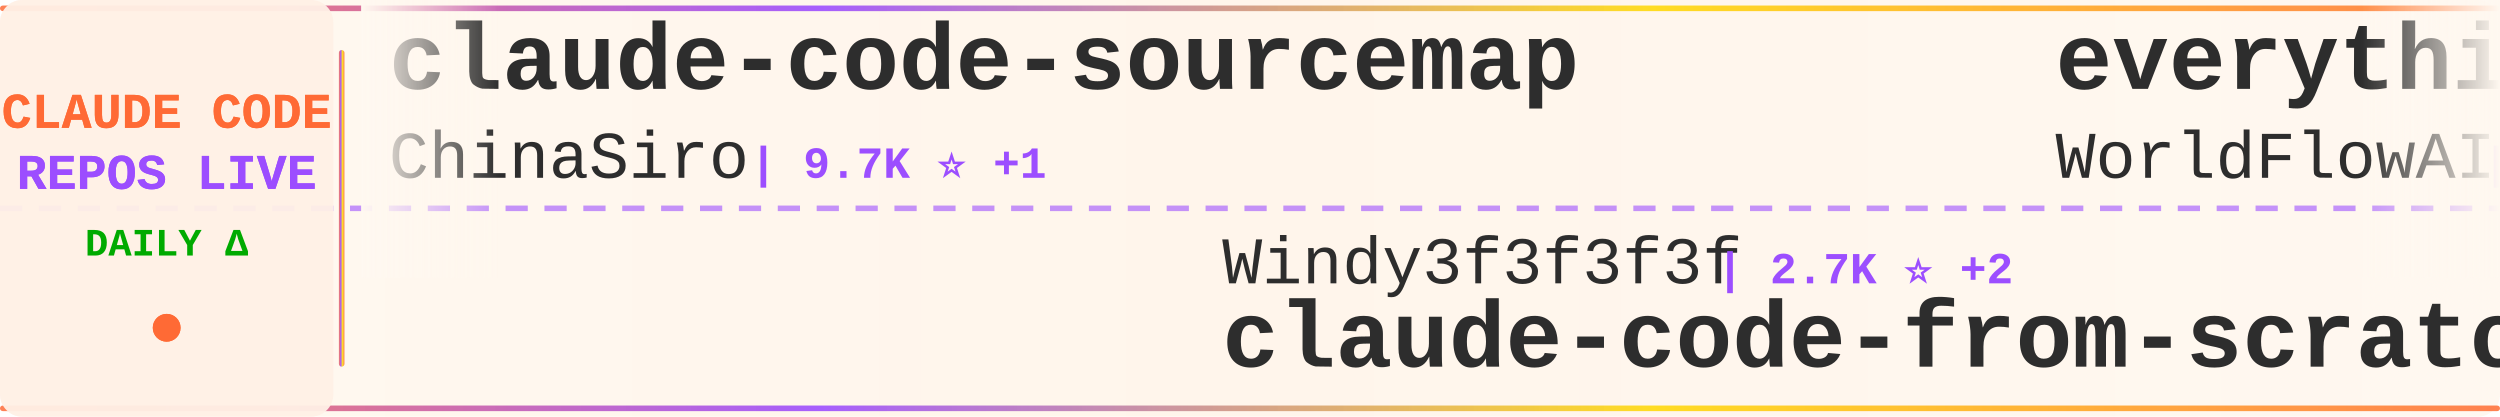
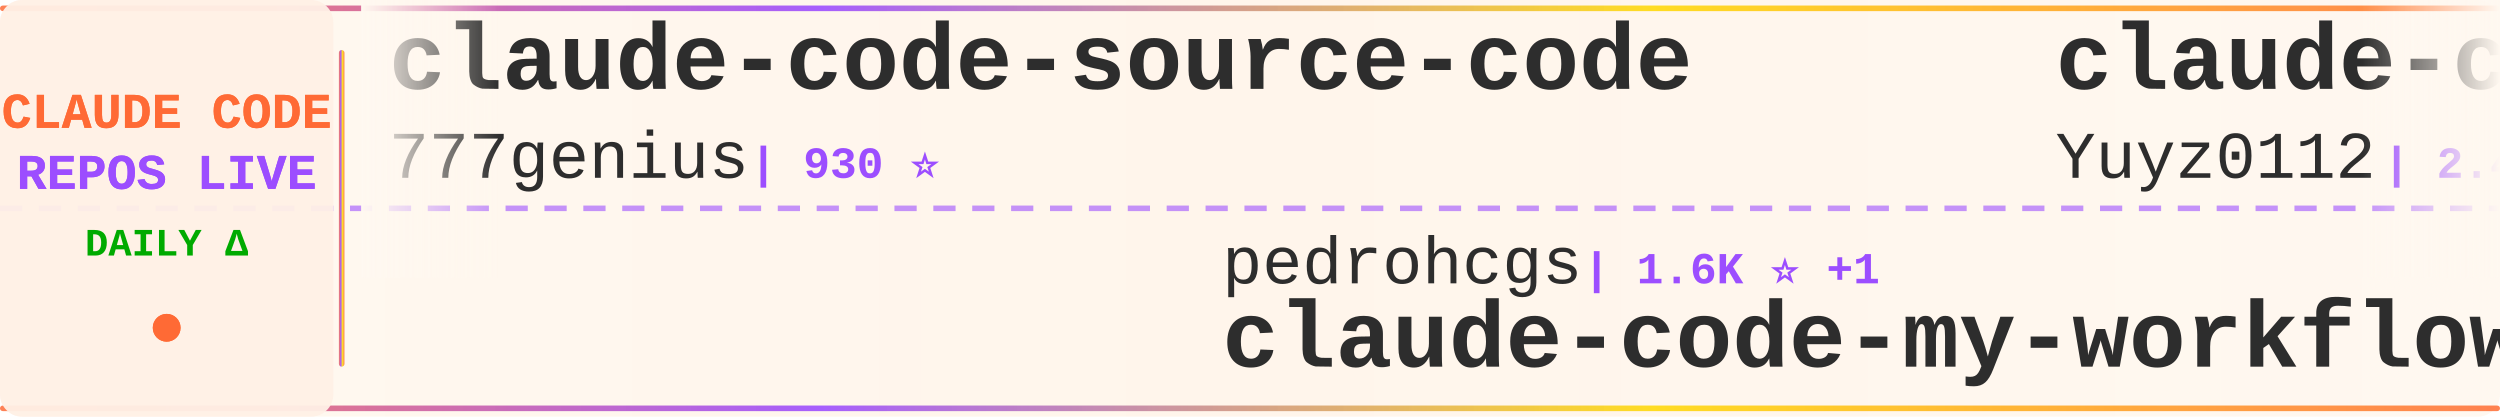
<svg xmlns="http://www.w3.org/2000/svg" width="900" height="150">
  <defs>
    <linearGradient id="tickerBg" x1="0%" y1="0%" x2="100%" y2="0%">
      <stop offset="0%" style="stop-color:#fff8f0;stop-opacity:0.98" />
      <stop offset="50%" style="stop-color:#fff5eb;stop-opacity:1" />
      <stop offset="100%" style="stop-color:#fff8f0;stop-opacity:0.98" />
    </linearGradient>
    <linearGradient id="borderGrad" x1="0%" y1="0%" x2="100%" y2="0%">
      <stop offset="0%" style="stop-color:#FF6B35;stop-opacity:0.85">
        <animate attributeName="stop-opacity" values="0.85;1;0.85" dur="2s" repeatCount="indefinite" />
      </stop>
      <stop offset="33%" style="stop-color:#9C4EFF;stop-opacity:0.9">
        <animate attributeName="stop-opacity" values="0.9;1;0.9" dur="2.2s" repeatCount="indefinite" />
      </stop>
      <stop offset="66%" style="stop-color:#FFD700;stop-opacity:0.85">
        <animate attributeName="stop-opacity" values="0.85;1;0.85" dur="1.8s" repeatCount="indefinite" />
      </stop>
      <stop offset="100%" style="stop-color:#FF6B35;stop-opacity:0.85">
        <animate attributeName="stop-opacity" values="0.85;1;0.85" dur="2s" repeatCount="indefinite" />
      </stop>
    </linearGradient>
    <filter id="textGlow">
      <feGaussianBlur stdDeviation="0.15" result="coloredBlur" />
      <feMerge>
        <feMergeNode in="coloredBlur" />
        <feMergeNode in="SourceGraphic" />
      </feMerge>
    </filter>
    <filter id="metricGlow">
      <feGaussianBlur stdDeviation="0.2" result="coloredBlur" />
      <feMerge>
        <feMergeNode in="coloredBlur" />
        <feMergeNode in="SourceGraphic" />
      </feMerge>
    </filter>
    <linearGradient id="leftFade" x1="0%" y1="0%" x2="100%" y2="0%">
      <stop offset="0%" style="stop-color:#fff8f0;stop-opacity:1" />
      <stop offset="100%" style="stop-color:#fff8f0;stop-opacity:0" />
    </linearGradient>
    <linearGradient id="rightFade" x1="0%" y1="0%" x2="100%" y2="0%">
      <stop offset="0%" style="stop-color:#fff8f0;stop-opacity:0" />
      <stop offset="100%" style="stop-color:#fff8f0;stop-opacity:1" />
    </linearGradient>
  </defs>
  <rect width="900" height="150" fill="url(#tickerBg)" rx="8" />
  <rect x="0" y="2" width="900" height="2" fill="url(#borderGrad)" rx="1" />
  <rect x="0" y="146" width="900" height="2" fill="url(#borderGrad)" rx="1" />
  <line x1="0" y1="75" x2="900" y2="75" stroke="#9C4EFF" stroke-width="2" stroke-dasharray="8 6" opacity="0.6" />
  <rect x="0" y="0" width="120" height="150" fill="#fff0e6" opacity="0.95" rx="8" />
  <text x="60" y="46" font-family="'Courier New', monospace" font-size="18" font-weight="bold" fill="#FF6B35" text-anchor="middle" filter="url(#textGlow)">
    CLAUDE CODE
  </text>
  <text x="60" y="68" font-family="'Courier New', monospace" font-size="18" font-weight="bold" fill="#9C4EFF" text-anchor="middle" filter="url(#textGlow)">
    REPOS LIVE
  </text>
  <text x="60" y="92" font-family="'Courier New', monospace" font-size="14" font-weight="bold" fill="#00aa00" text-anchor="middle">
    DAILY Δ
  </text>
  <circle cx="60" cy="118" r="5" fill="#FF6B35" filter="url(#metricGlow)">
    <animate attributeName="r" values="4;6;4" dur="1.5s" repeatCount="indefinite" />
    <animate attributeName="opacity" values="0.6;1;0.6" dur="1.5s" repeatCount="indefinite" />
  </circle>
  <rect x="122" y="18" width="2" height="114" fill="url(#borderGrad)" rx="1" />
  <clipPath id="tickerClip">
    <rect x="130" y="0" width="770" height="150" />
  </clipPath>
  <g clip-path="url(#tickerClip)">
    <g id="tickerItems">
      <animateTransform attributeName="transform" attributeType="XML" type="translate" from="0 0" to="-3000 0" dur="54s" repeatCount="indefinite" />
      <g transform="translate(0, 0)">
-         <text x="140" y="32" font-family="'Courier New', monospace" font-size="34" font-weight="bold" fill="#2d2d2d">claude-code-sourcemap</text>
-         <text x="140" y="64" font-family="'Courier New', monospace" font-size="24" font-weight="normal" fill="#2d2d2d" opacity="1.0">ChinaSiro</text>
-         <text x="270" y="64" font-family="'Courier New', monospace" font-size="16" font-weight="bold" fill="#9C4EFF"> | 9.7K ⭐ +1</text>
+         <text x="140" y="32" font-family="'Courier New', monospace" font-size="34" font-weight="bold" fill="#2d2d2d">claude-code-source-code</text>
+         <text x="140" y="64" font-family="'Courier New', monospace" font-size="24" font-weight="normal" fill="#2d2d2d" opacity="1.0">777genius</text>
+         <text x="270" y="64" font-family="'Courier New', monospace" font-size="16" font-weight="bold" fill="#9C4EFF"> | 930 ⭐</text>
      </g>
      <g transform="translate(300, 0)">
-         <text x="140" y="102" font-family="'Courier New', monospace" font-size="24" font-weight="normal" fill="#2d2d2d" opacity="1.0">Windy3f3f3f3f</text>
-         <text x="318" y="102" font-family="'Courier New', monospace" font-size="16" font-weight="bold" fill="#9C4EFF"> | 2.7K ⭐ +2</text>
-         <text x="140" y="132" font-family="'Courier New', monospace" font-size="34" font-weight="bold" fill="#2d2d2d">claude-code-from-scratch</text>
+         <text x="140" y="102" font-family="'Courier New', monospace" font-size="24" font-weight="normal" fill="#2d2d2d" opacity="1.0">pedrohcgs</text>
+         <text x="270" y="102" font-family="'Courier New', monospace" font-size="16" font-weight="bold" fill="#9C4EFF"> | 1.6K ⭐ +1</text>
+         <text x="140" y="132" font-family="'Courier New', monospace" font-size="34" font-weight="bold" fill="#2d2d2d">claude-code-my-workflow</text>
      </g>
      <g transform="translate(600, 0)">
-         <text x="140" y="32" font-family="'Courier New', monospace" font-size="34" font-weight="bold" fill="#2d2d2d">everything-claude-code</text>
-         <text x="140" y="64" font-family="'Courier New', monospace" font-size="24" font-weight="normal" fill="#2d2d2d" opacity="1.0">WorldFlowAI</text>
-         <text x="294" y="64" font-family="'Courier New', monospace" font-size="16" font-weight="bold" fill="#9C4EFF"> | 2.7K ⭐ +15</text>
+         <text x="140" y="32" font-family="'Courier New', monospace" font-size="34" font-weight="bold" fill="#2d2d2d">claude-code-reverse</text>
+         <text x="140" y="64" font-family="'Courier New', monospace" font-size="24" font-weight="normal" fill="#2d2d2d" opacity="1.0">Yuyz0112</text>
+         <text x="258" y="64" font-family="'Courier New', monospace" font-size="16" font-weight="bold" fill="#9C4EFF"> | 2.4K ⭐</text>
      </g>
      <g transform="translate(900, 0)">
-         <text x="140" y="102" font-family="'Courier New', monospace" font-size="24" font-weight="normal" fill="#2d2d2d" opacity="1.0">Windy3f3f3f3f</text>
-         <text x="318" y="102" font-family="'Courier New', monospace" font-size="16" font-weight="bold" fill="#9C4EFF"> | 3.6K ⭐ +3</text>
-         <text x="140" y="132" font-family="'Courier New', monospace" font-size="34" font-weight="bold" fill="#2d2d2d">how-claude-code-works</text>
+         <text x="140" y="102" font-family="'Courier New', monospace" font-size="24" font-weight="normal" fill="#2d2d2d" opacity="1.0">digitalsamba</text>
+         <text x="306" y="102" font-family="'Courier New', monospace" font-size="16" font-weight="bold" fill="#9C4EFF"> | 2.1K ⭐ +1</text>
+         <text x="140" y="132" font-family="'Courier New', monospace" font-size="34" font-weight="bold" fill="#2d2d2d">claude-code-video-toolki...</text>
      </g>
      <g transform="translate(1200, 0)">
-         <text x="140" y="32" font-family="'Courier New', monospace" font-size="34" font-weight="bold" fill="#2d2d2d">arcads-claude-code</text>
-         <text x="140" y="64" font-family="'Courier New', monospace" font-size="24" font-weight="normal" fill="#2d2d2d" opacity="1.0">krusemediallc</text>
-         <text x="318" y="64" font-family="'Courier New', monospace" font-size="16" font-weight="bold" fill="#9C4EFF"> | 1.5K ⭐</text>
+         <text x="140" y="32" font-family="'Courier New', monospace" font-size="34" font-weight="bold" fill="#2d2d2d">Claude-Code</text>
+         <text x="140" y="64" font-family="'Courier New', monospace" font-size="24" font-weight="normal" fill="#2d2d2d" opacity="1.0">OrcaWhisper</text>
+         <text x="294" y="64" font-family="'Courier New', monospace" font-size="16" font-weight="bold" fill="#9C4EFF"> | 94 ⭐</text>
      </g>
      <g transform="translate(1500, 0)">
-         <text x="140" y="102" font-family="'Courier New', monospace" font-size="24" font-weight="normal" fill="#2d2d2d" opacity="1.0">fuergaosi233</text>
-         <text x="306" y="102" font-family="'Courier New', monospace" font-size="16" font-weight="bold" fill="#9C4EFF"> | 2.8K ⭐</text>
-         <text x="140" y="132" font-family="'Courier New', monospace" font-size="34" font-weight="bold" fill="#2d2d2d">claude-code-proxy</text>
+         <text x="140" y="102" font-family="'Courier New', monospace" font-size="24" font-weight="normal" fill="#2d2d2d" opacity="1.0">Pimzino</text>
+         <text x="246" y="102" font-family="'Courier New', monospace" font-size="16" font-weight="bold" fill="#9C4EFF"> | 3.9K ⭐</text>
+         <text x="140" y="132" font-family="'Courier New', monospace" font-size="34" font-weight="bold" fill="#2d2d2d">claude-code-spec-workflo...</text>
      </g>
      <g transform="translate(1800, 0)">
-         <text x="140" y="32" font-family="'Courier New', monospace" font-size="34" font-weight="bold" fill="#2d2d2d">awesome-claude-code-plug...</text>
-         <text x="140" y="64" font-family="'Courier New', monospace" font-size="24" font-weight="normal" fill="#2d2d2d" opacity="1.0">ccplugins</text>
-         <text x="270" y="64" font-family="'Courier New', monospace" font-size="16" font-weight="bold" fill="#9C4EFF"> | 933 ⭐ +1</text>
+         <text x="140" y="32" font-family="'Courier New', monospace" font-size="34" font-weight="bold" fill="#2d2d2d">edmunds-claude-code</text>
+         <text x="140" y="64" font-family="'Courier New', monospace" font-size="24" font-weight="normal" fill="#2d2d2d" opacity="1.0">edmund-io</text>
+         <text x="270" y="64" font-family="'Courier New', monospace" font-size="16" font-weight="bold" fill="#9C4EFF"> | 1.5K ⭐</text>
      </g>
      <g transform="translate(2100, 0)">
-         <text x="140" y="102" font-family="'Courier New', monospace" font-size="24" font-weight="normal" fill="#2d2d2d" opacity="1.0">anthropics</text>
-         <text x="282" y="102" font-family="'Courier New', monospace" font-size="16" font-weight="bold" fill="#9C4EFF"> | 972 ⭐</text>
-         <text x="140" y="132" font-family="'Courier New', monospace" font-size="34" font-weight="bold" fill="#2d2d2d">claude-code-base-action</text>
+         <text x="140" y="102" font-family="'Courier New', monospace" font-size="24" font-weight="normal" fill="#2d2d2d" opacity="1.0">https-deeplearning-ai</text>
+         <text x="414" y="102" font-family="'Courier New', monospace" font-size="16" font-weight="bold" fill="#9C4EFF"> | 547 ⭐</text>
+         <text x="140" y="132" font-family="'Courier New', monospace" font-size="34" font-weight="bold" fill="#2d2d2d">sc-claude-code-files</text>
      </g>
      <g transform="translate(2400, 0)">
-         <text x="140" y="32" font-family="'Courier New', monospace" font-size="34" font-weight="bold" fill="#2d2d2d">my-claude-code-setup</text>
-         <text x="140" y="64" font-family="'Courier New', monospace" font-size="24" font-weight="normal" fill="#2d2d2d" opacity="1.0">centminmod</text>
-         <text x="282" y="64" font-family="'Courier New', monospace" font-size="16" font-weight="bold" fill="#9C4EFF"> | 2.6K ⭐ +1</text>
+         <text x="140" y="32" font-family="'Courier New', monospace" font-size="34" font-weight="bold" fill="#2d2d2d">claude-code-rust</text>
+         <text x="140" y="64" font-family="'Courier New', monospace" font-size="24" font-weight="normal" fill="#2d2d2d" opacity="1.0">lorryjovens-hub</text>
+         <text x="342" y="64" font-family="'Courier New', monospace" font-size="16" font-weight="bold" fill="#9C4EFF"> | 1.7K ⭐</text>
      </g>
      <g transform="translate(2700, 0)">
-         <text x="140" y="102" font-family="'Courier New', monospace" font-size="24" font-weight="normal" fill="#2d2d2d" opacity="1.0">disler</text>
-         <text x="234" y="102" font-family="'Courier New', monospace" font-size="16" font-weight="bold" fill="#9C4EFF"> | 3.9K ⭐</text>
-         <text x="140" y="132" font-family="'Courier New', monospace" font-size="34" font-weight="bold" fill="#2d2d2d">claude-code-hooks-master...</text>
+         <text x="140" y="102" font-family="'Courier New', monospace" font-size="24" font-weight="normal" fill="#2d2d2d" opacity="1.0">Donchitos</text>
+         <text x="270" y="102" font-family="'Courier New', monospace" font-size="16" font-weight="bold" fill="#9C4EFF"> | 24.9K ⭐ +5</text>
+         <text x="140" y="132" font-family="'Courier New', monospace" font-size="34" font-weight="bold" fill="#2d2d2d">Claude-Code-Game-Studios</text>
      </g>
      <g transform="translate(3000, 0)">
-         <text x="140" y="32" font-family="'Courier New', monospace" font-size="34" font-weight="bold" fill="#2d2d2d">claude-code-sourcemap</text>
-         <text x="140" y="64" font-family="'Courier New', monospace" font-size="24" font-weight="normal" fill="#2d2d2d" opacity="1.0">ChinaSiro</text>
-         <text x="270" y="64" font-family="'Courier New', monospace" font-size="16" font-weight="bold" fill="#9C4EFF"> | 9.7K ⭐ +1</text>
+         <text x="140" y="32" font-family="'Courier New', monospace" font-size="34" font-weight="bold" fill="#2d2d2d">claude-code-source-code</text>
+         <text x="140" y="64" font-family="'Courier New', monospace" font-size="24" font-weight="normal" fill="#2d2d2d" opacity="1.0">777genius</text>
+         <text x="270" y="64" font-family="'Courier New', monospace" font-size="16" font-weight="bold" fill="#9C4EFF"> | 930 ⭐</text>
      </g>
      <g transform="translate(3300, 0)">
-         <text x="140" y="102" font-family="'Courier New', monospace" font-size="24" font-weight="normal" fill="#2d2d2d" opacity="1.0">Windy3f3f3f3f</text>
-         <text x="318" y="102" font-family="'Courier New', monospace" font-size="16" font-weight="bold" fill="#9C4EFF"> | 2.7K ⭐ +2</text>
-         <text x="140" y="132" font-family="'Courier New', monospace" font-size="34" font-weight="bold" fill="#2d2d2d">claude-code-from-scratch</text>
+         <text x="140" y="102" font-family="'Courier New', monospace" font-size="24" font-weight="normal" fill="#2d2d2d" opacity="1.0">pedrohcgs</text>
+         <text x="270" y="102" font-family="'Courier New', monospace" font-size="16" font-weight="bold" fill="#9C4EFF"> | 1.6K ⭐ +1</text>
+         <text x="140" y="132" font-family="'Courier New', monospace" font-size="34" font-weight="bold" fill="#2d2d2d">claude-code-my-workflow</text>
      </g>
      <g transform="translate(3600, 0)">
-         <text x="140" y="32" font-family="'Courier New', monospace" font-size="34" font-weight="bold" fill="#2d2d2d">everything-claude-code</text>
-         <text x="140" y="64" font-family="'Courier New', monospace" font-size="24" font-weight="normal" fill="#2d2d2d" opacity="1.0">WorldFlowAI</text>
-         <text x="294" y="64" font-family="'Courier New', monospace" font-size="16" font-weight="bold" fill="#9C4EFF"> | 2.7K ⭐ +15</text>
+         <text x="140" y="32" font-family="'Courier New', monospace" font-size="34" font-weight="bold" fill="#2d2d2d">claude-code-reverse</text>
+         <text x="140" y="64" font-family="'Courier New', monospace" font-size="24" font-weight="normal" fill="#2d2d2d" opacity="1.0">Yuyz0112</text>
+         <text x="258" y="64" font-family="'Courier New', monospace" font-size="16" font-weight="bold" fill="#9C4EFF"> | 2.4K ⭐</text>
      </g>
      <g transform="translate(3900, 0)">
-         <text x="140" y="102" font-family="'Courier New', monospace" font-size="24" font-weight="normal" fill="#2d2d2d" opacity="1.0">Windy3f3f3f3f</text>
-         <text x="318" y="102" font-family="'Courier New', monospace" font-size="16" font-weight="bold" fill="#9C4EFF"> | 3.6K ⭐ +3</text>
-         <text x="140" y="132" font-family="'Courier New', monospace" font-size="34" font-weight="bold" fill="#2d2d2d">how-claude-code-works</text>
+         <text x="140" y="102" font-family="'Courier New', monospace" font-size="24" font-weight="normal" fill="#2d2d2d" opacity="1.0">digitalsamba</text>
+         <text x="306" y="102" font-family="'Courier New', monospace" font-size="16" font-weight="bold" fill="#9C4EFF"> | 2.1K ⭐ +1</text>
+         <text x="140" y="132" font-family="'Courier New', monospace" font-size="34" font-weight="bold" fill="#2d2d2d">claude-code-video-toolki...</text>
      </g>
    </g>
  </g>
  <rect x="130" y="0" width="50" height="100" fill="url(#leftFade)" />
  <rect x="850" y="0" width="50" height="100" fill="url(#rightFade)" />
</svg>
